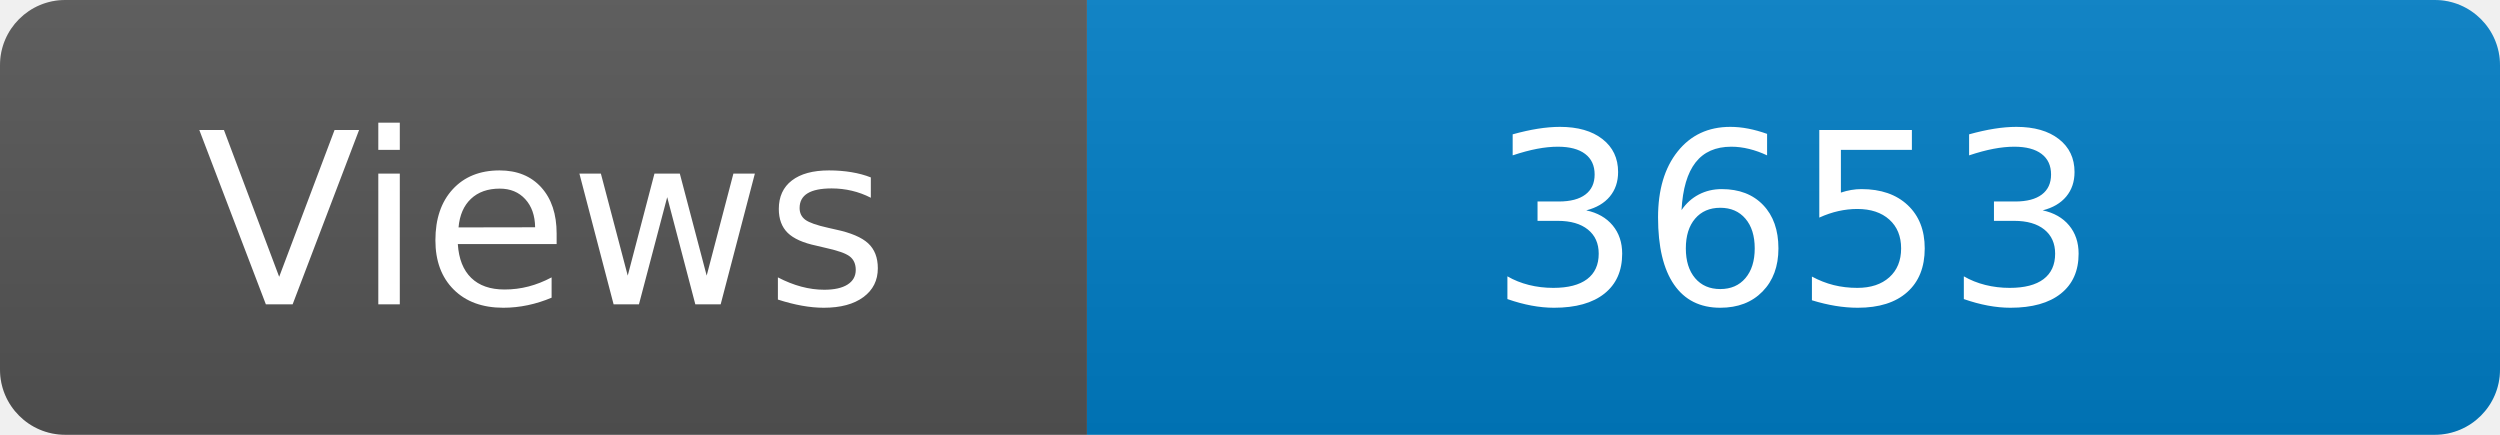
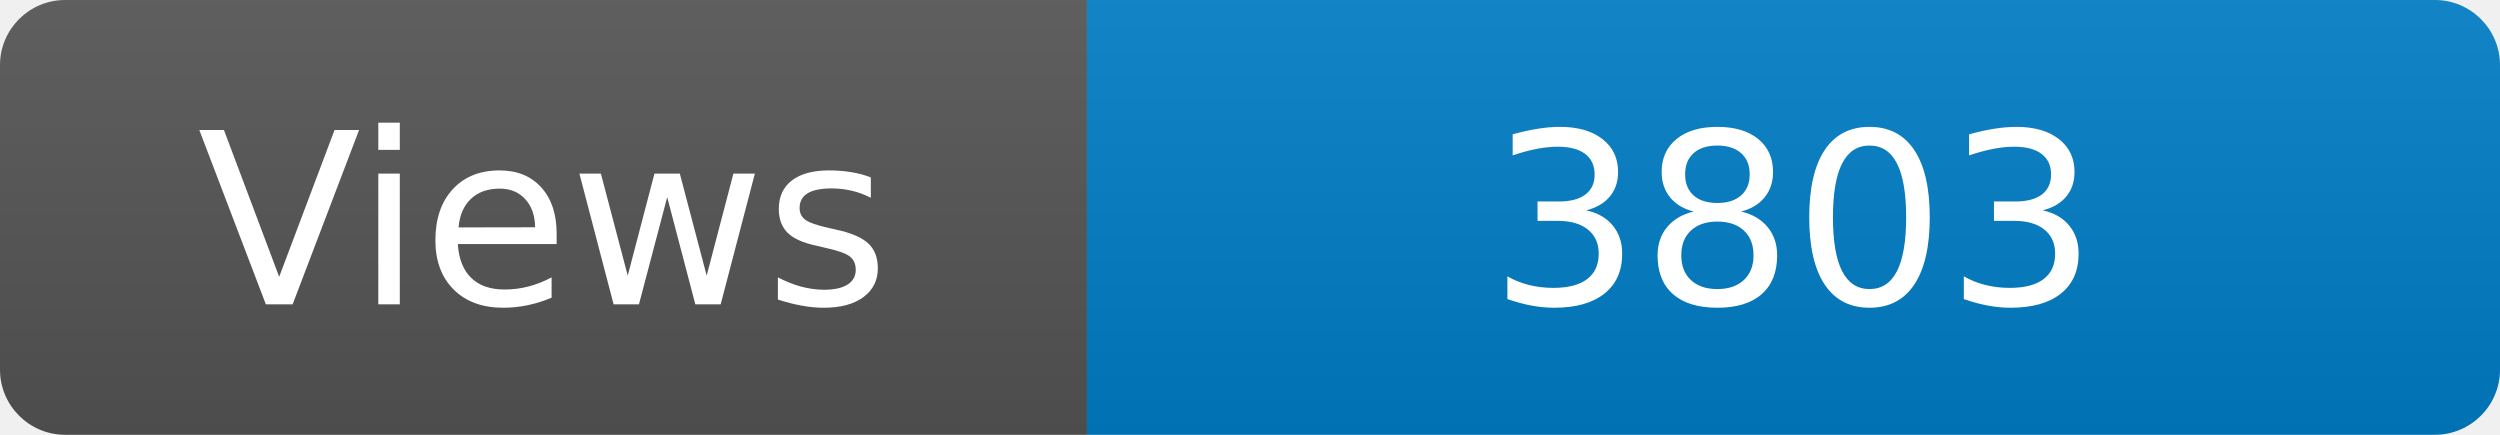
<svg xmlns="http://www.w3.org/2000/svg" width="115" height="20" role="img" aria-label="Maintained?: yes">
  <linearGradient id="s" x2="0" y2="100%">
    <stop offset="0" stop-color="#bbb" stop-opacity=".1" />
    <stop offset="1" stop-opacity=".1" />
  </linearGradient>
  <clipPath id="r">
    <rect width="115" height="20" rx="3" fill="#fff" />
  </clipPath>
  <g clip-path="url(#r)">
    <rect width="50" height="20" fill="#555" />
    <rect x="50" width="160" height="20" fill="#007ec6" />
    <rect width="115" height="20" fill="url(#s)" />
  </g>
  <g fill="#fff" text-anchor="middle" font-family="Verdana,Geneva,DejaVu Sans,sans-serif" font-size="110">
    <text x="250" y="140" transform="scale(.1)" fill="#fff">Views</text>
-     <text x="825" y="140" transform="scale(.1)" fill="#fff">3653</text>
+     <text x="825" y="140" transform="scale(.1)" fill="#fff">3803</text>
  </g>
</svg>
